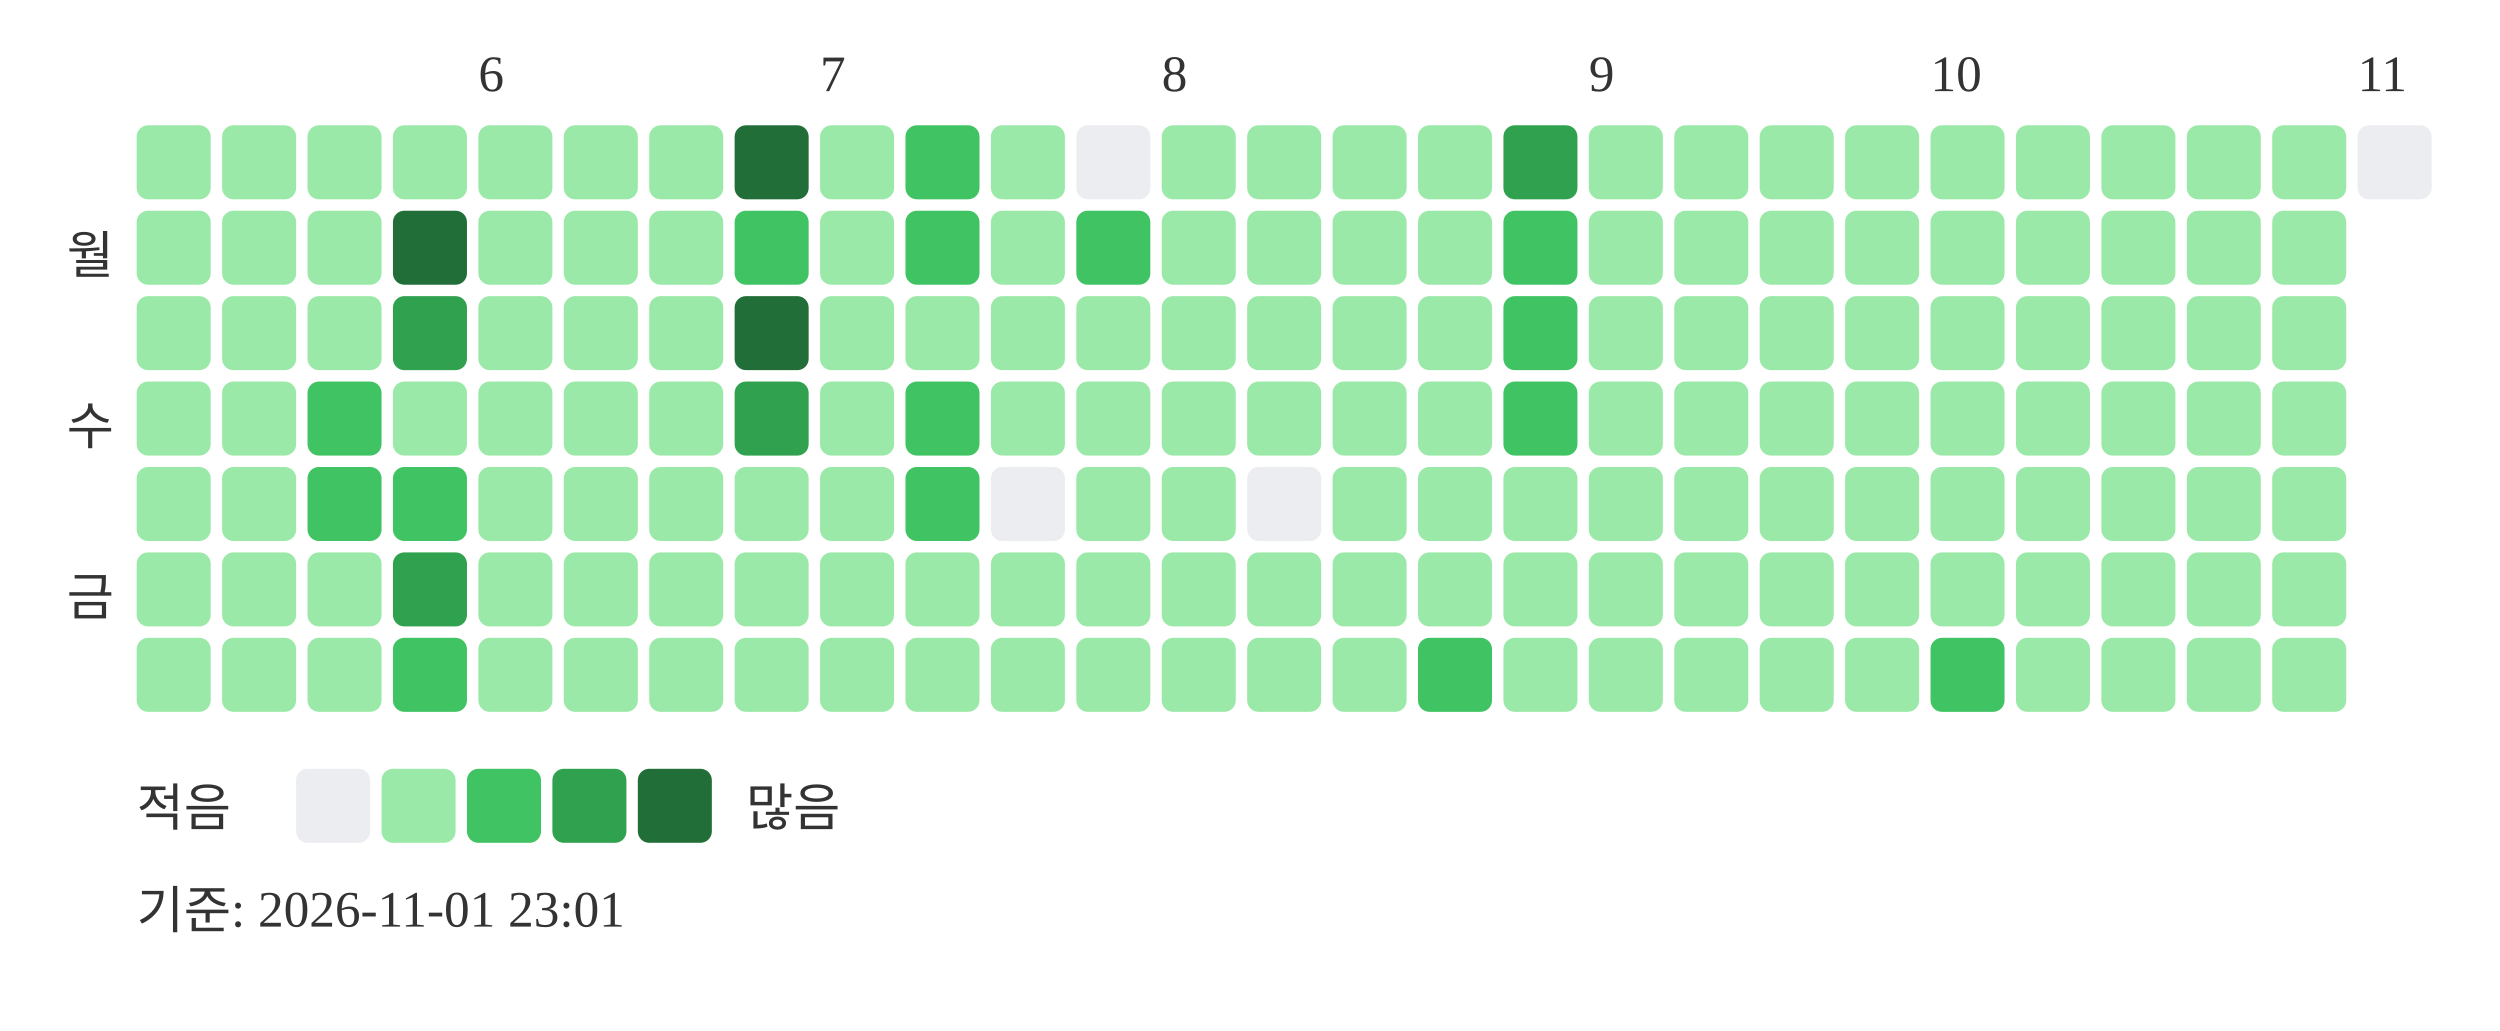
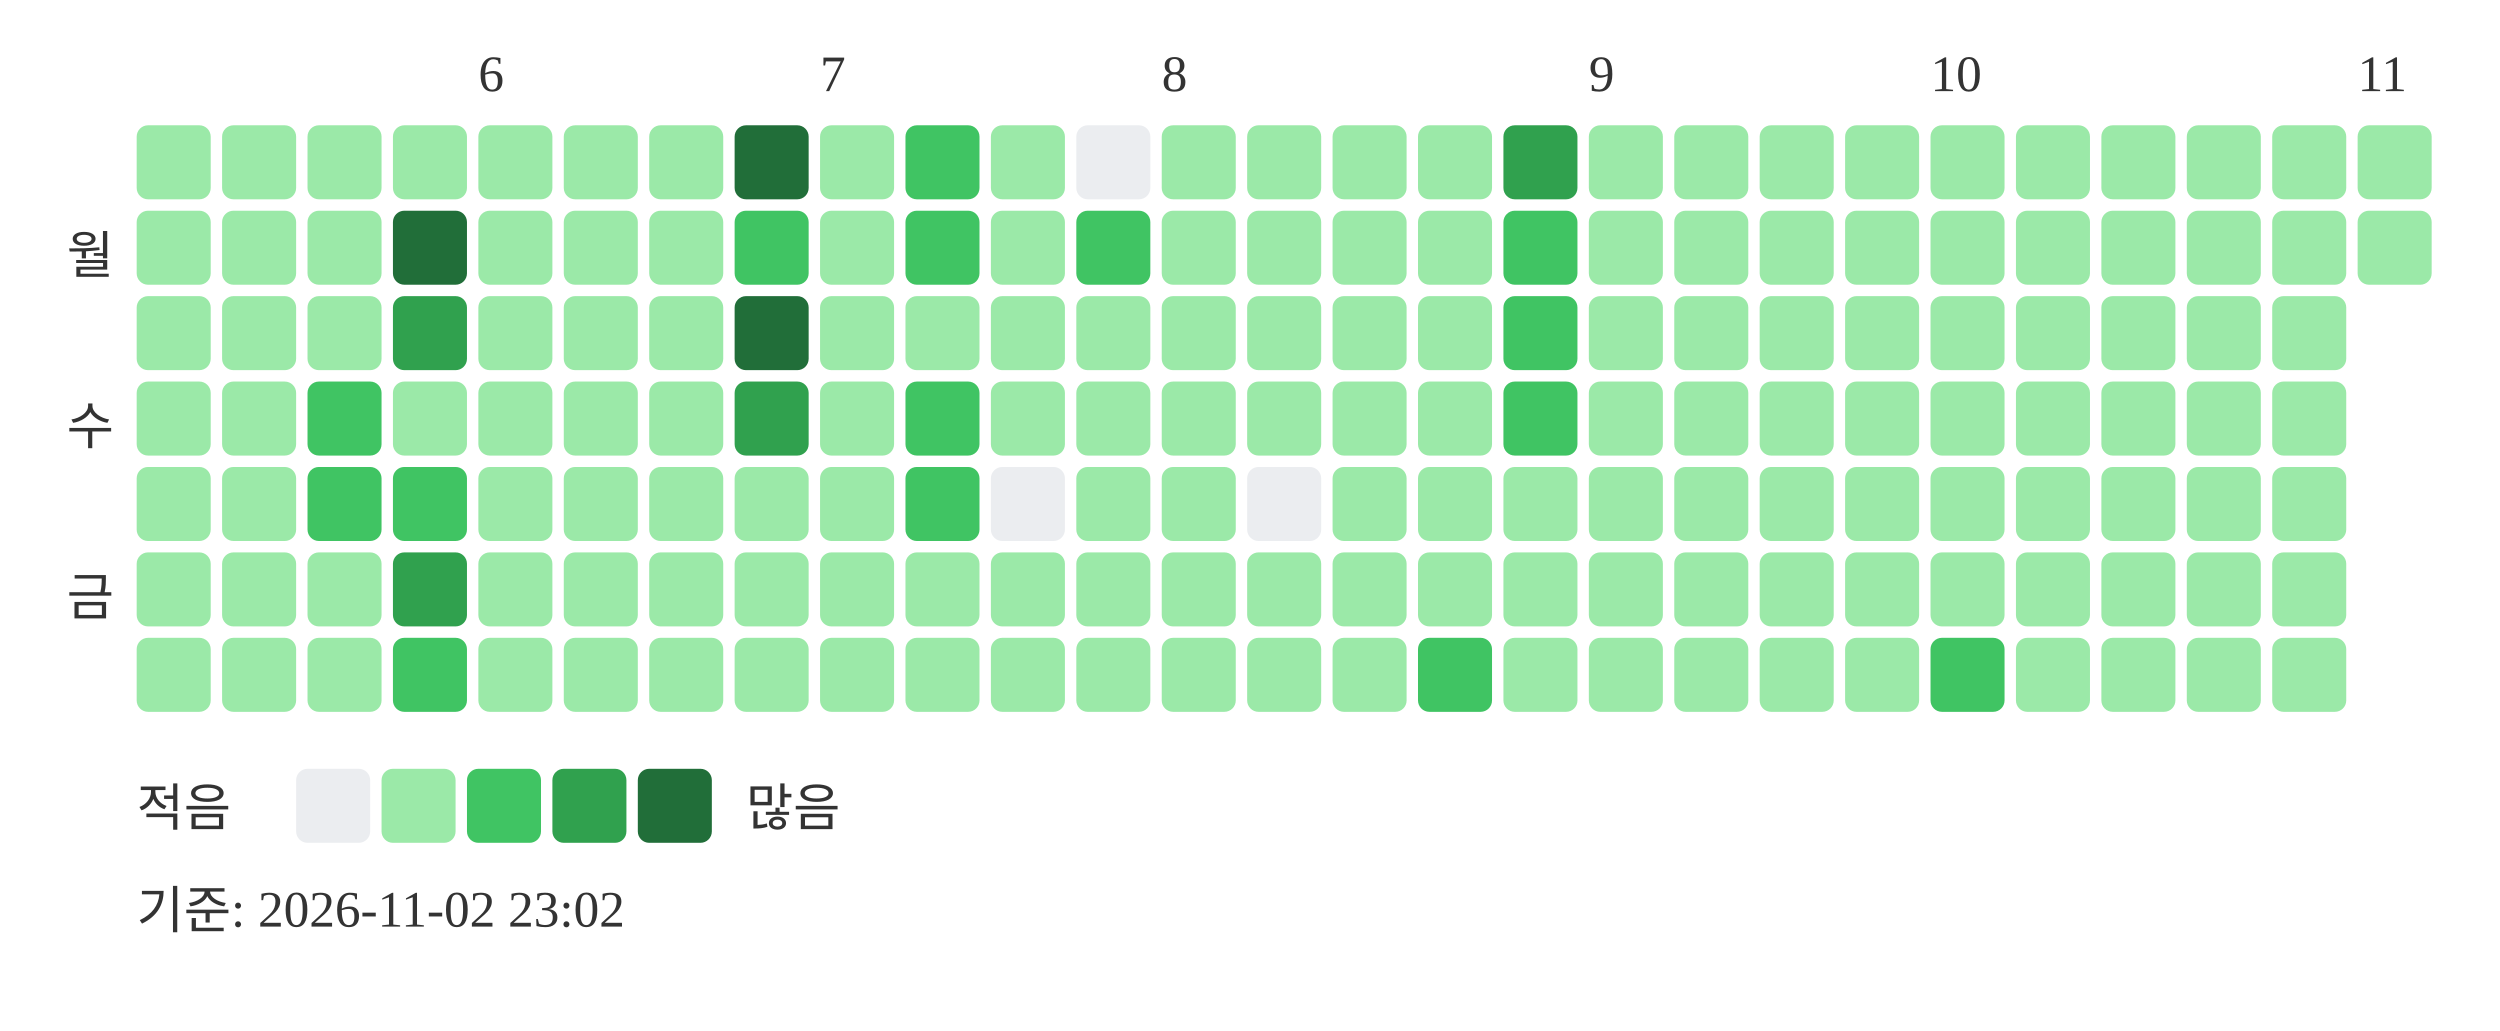
<svg xmlns="http://www.w3.org/2000/svg" width="439" height="181">
  <text x="84" y="16" font-size="9" fill="#333333">6</text>
  <text x="144" y="16" font-size="9" fill="#333333">7</text>
  <text x="204" y="16" font-size="9" fill="#333333">8</text>
  <text x="279" y="16" font-size="9" fill="#333333">9</text>
  <text x="339" y="16" font-size="9" fill="#333333">10</text>
  <text x="414" y="16" font-size="9" fill="#333333">11</text>
  <text x="20" y="48" text-anchor="end" font-size="9" fill="#333333">월</text>
  <text x="20" y="78" text-anchor="end" font-size="9" fill="#333333">수</text>
  <text x="20" y="108" text-anchor="end" font-size="9" fill="#333333">금</text>
  <rect x="24" y="22" width="13" height="13" rx="2" fill="#9be9a8" />
  <rect x="24" y="37" width="13" height="13" rx="2" fill="#9be9a8" />
  <rect x="24" y="52" width="13" height="13" rx="2" fill="#9be9a8" />
  <rect x="24" y="67" width="13" height="13" rx="2" fill="#9be9a8" />
  <rect x="24" y="82" width="13" height="13" rx="2" fill="#9be9a8" />
  <rect x="24" y="97" width="13" height="13" rx="2" fill="#9be9a8" />
  <rect x="24" y="112" width="13" height="13" rx="2" fill="#9be9a8" />
  <rect x="39" y="22" width="13" height="13" rx="2" fill="#9be9a8" />
  <rect x="39" y="37" width="13" height="13" rx="2" fill="#9be9a8" />
  <rect x="39" y="52" width="13" height="13" rx="2" fill="#9be9a8" />
  <rect x="39" y="67" width="13" height="13" rx="2" fill="#9be9a8" />
  <rect x="39" y="82" width="13" height="13" rx="2" fill="#9be9a8" />
  <rect x="39" y="97" width="13" height="13" rx="2" fill="#9be9a8" />
  <rect x="39" y="112" width="13" height="13" rx="2" fill="#9be9a8" />
  <rect x="54" y="22" width="13" height="13" rx="2" fill="#9be9a8" />
  <rect x="54" y="37" width="13" height="13" rx="2" fill="#9be9a8" />
  <rect x="54" y="52" width="13" height="13" rx="2" fill="#9be9a8" />
  <rect x="54" y="67" width="13" height="13" rx="2" fill="#40c463" />
  <rect x="54" y="82" width="13" height="13" rx="2" fill="#40c463" />
  <rect x="54" y="97" width="13" height="13" rx="2" fill="#9be9a8" />
  <rect x="54" y="112" width="13" height="13" rx="2" fill="#9be9a8" />
  <rect x="69" y="22" width="13" height="13" rx="2" fill="#9be9a8" />
  <rect x="69" y="37" width="13" height="13" rx="2" fill="#216e39" />
  <rect x="69" y="52" width="13" height="13" rx="2" fill="#30a14e" />
  <rect x="69" y="67" width="13" height="13" rx="2" fill="#9be9a8" />
  <rect x="69" y="82" width="13" height="13" rx="2" fill="#40c463" />
  <rect x="69" y="97" width="13" height="13" rx="2" fill="#30a14e" />
  <rect x="69" y="112" width="13" height="13" rx="2" fill="#40c463" />
  <rect x="84" y="22" width="13" height="13" rx="2" fill="#9be9a8" />
  <rect x="84" y="37" width="13" height="13" rx="2" fill="#9be9a8" />
  <rect x="84" y="52" width="13" height="13" rx="2" fill="#9be9a8" />
  <rect x="84" y="67" width="13" height="13" rx="2" fill="#9be9a8" />
  <rect x="84" y="82" width="13" height="13" rx="2" fill="#9be9a8" />
  <rect x="84" y="97" width="13" height="13" rx="2" fill="#9be9a8" />
  <rect x="84" y="112" width="13" height="13" rx="2" fill="#9be9a8" />
  <rect x="99" y="22" width="13" height="13" rx="2" fill="#9be9a8" />
  <rect x="99" y="37" width="13" height="13" rx="2" fill="#9be9a8" />
  <rect x="99" y="52" width="13" height="13" rx="2" fill="#9be9a8" />
  <rect x="99" y="67" width="13" height="13" rx="2" fill="#9be9a8" />
  <rect x="99" y="82" width="13" height="13" rx="2" fill="#9be9a8" />
  <rect x="99" y="97" width="13" height="13" rx="2" fill="#9be9a8" />
  <rect x="99" y="112" width="13" height="13" rx="2" fill="#9be9a8" />
  <rect x="114" y="22" width="13" height="13" rx="2" fill="#9be9a8" />
  <rect x="114" y="37" width="13" height="13" rx="2" fill="#9be9a8" />
  <rect x="114" y="52" width="13" height="13" rx="2" fill="#9be9a8" />
  <rect x="114" y="67" width="13" height="13" rx="2" fill="#9be9a8" />
  <rect x="114" y="82" width="13" height="13" rx="2" fill="#9be9a8" />
  <rect x="114" y="97" width="13" height="13" rx="2" fill="#9be9a8" />
  <rect x="114" y="112" width="13" height="13" rx="2" fill="#9be9a8" />
  <rect x="129" y="22" width="13" height="13" rx="2" fill="#216e39" />
  <rect x="129" y="37" width="13" height="13" rx="2" fill="#40c463" />
  <rect x="129" y="52" width="13" height="13" rx="2" fill="#216e39" />
  <rect x="129" y="67" width="13" height="13" rx="2" fill="#30a14e" />
  <rect x="129" y="82" width="13" height="13" rx="2" fill="#9be9a8" />
  <rect x="129" y="97" width="13" height="13" rx="2" fill="#9be9a8" />
  <rect x="129" y="112" width="13" height="13" rx="2" fill="#9be9a8" />
  <rect x="144" y="22" width="13" height="13" rx="2" fill="#9be9a8" />
  <rect x="144" y="37" width="13" height="13" rx="2" fill="#9be9a8" />
  <rect x="144" y="52" width="13" height="13" rx="2" fill="#9be9a8" />
  <rect x="144" y="67" width="13" height="13" rx="2" fill="#9be9a8" />
  <rect x="144" y="82" width="13" height="13" rx="2" fill="#9be9a8" />
  <rect x="144" y="97" width="13" height="13" rx="2" fill="#9be9a8" />
  <rect x="144" y="112" width="13" height="13" rx="2" fill="#9be9a8" />
  <rect x="159" y="22" width="13" height="13" rx="2" fill="#40c463" />
  <rect x="159" y="37" width="13" height="13" rx="2" fill="#40c463" />
  <rect x="159" y="52" width="13" height="13" rx="2" fill="#9be9a8" />
  <rect x="159" y="67" width="13" height="13" rx="2" fill="#40c463" />
  <rect x="159" y="82" width="13" height="13" rx="2" fill="#40c463" />
  <rect x="159" y="97" width="13" height="13" rx="2" fill="#9be9a8" />
  <rect x="159" y="112" width="13" height="13" rx="2" fill="#9be9a8" />
  <rect x="174" y="22" width="13" height="13" rx="2" fill="#9be9a8" />
  <rect x="174" y="37" width="13" height="13" rx="2" fill="#9be9a8" />
  <rect x="174" y="52" width="13" height="13" rx="2" fill="#9be9a8" />
  <rect x="174" y="67" width="13" height="13" rx="2" fill="#9be9a8" />
  <rect x="174" y="82" width="13" height="13" rx="2" fill="#ebedf0" />
  <rect x="174" y="97" width="13" height="13" rx="2" fill="#9be9a8" />
  <rect x="174" y="112" width="13" height="13" rx="2" fill="#9be9a8" />
  <rect x="189" y="22" width="13" height="13" rx="2" fill="#ebedf0" />
  <rect x="189" y="37" width="13" height="13" rx="2" fill="#40c463" />
  <rect x="189" y="52" width="13" height="13" rx="2" fill="#9be9a8" />
  <rect x="189" y="67" width="13" height="13" rx="2" fill="#9be9a8" />
  <rect x="189" y="82" width="13" height="13" rx="2" fill="#9be9a8" />
  <rect x="189" y="97" width="13" height="13" rx="2" fill="#9be9a8" />
  <rect x="189" y="112" width="13" height="13" rx="2" fill="#9be9a8" />
  <rect x="204" y="22" width="13" height="13" rx="2" fill="#9be9a8" />
  <rect x="204" y="37" width="13" height="13" rx="2" fill="#9be9a8" />
  <rect x="204" y="52" width="13" height="13" rx="2" fill="#9be9a8" />
  <rect x="204" y="67" width="13" height="13" rx="2" fill="#9be9a8" />
  <rect x="204" y="82" width="13" height="13" rx="2" fill="#9be9a8" />
  <rect x="204" y="97" width="13" height="13" rx="2" fill="#9be9a8" />
  <rect x="204" y="112" width="13" height="13" rx="2" fill="#9be9a8" />
  <rect x="219" y="22" width="13" height="13" rx="2" fill="#9be9a8" />
  <rect x="219" y="37" width="13" height="13" rx="2" fill="#9be9a8" />
  <rect x="219" y="52" width="13" height="13" rx="2" fill="#9be9a8" />
  <rect x="219" y="67" width="13" height="13" rx="2" fill="#9be9a8" />
  <rect x="219" y="82" width="13" height="13" rx="2" fill="#ebedf0" />
  <rect x="219" y="97" width="13" height="13" rx="2" fill="#9be9a8" />
  <rect x="219" y="112" width="13" height="13" rx="2" fill="#9be9a8" />
  <rect x="234" y="22" width="13" height="13" rx="2" fill="#9be9a8" />
  <rect x="234" y="37" width="13" height="13" rx="2" fill="#9be9a8" />
  <rect x="234" y="52" width="13" height="13" rx="2" fill="#9be9a8" />
  <rect x="234" y="67" width="13" height="13" rx="2" fill="#9be9a8" />
  <rect x="234" y="82" width="13" height="13" rx="2" fill="#9be9a8" />
  <rect x="234" y="97" width="13" height="13" rx="2" fill="#9be9a8" />
  <rect x="234" y="112" width="13" height="13" rx="2" fill="#9be9a8" />
  <rect x="249" y="22" width="13" height="13" rx="2" fill="#9be9a8" />
  <rect x="249" y="37" width="13" height="13" rx="2" fill="#9be9a8" />
  <rect x="249" y="52" width="13" height="13" rx="2" fill="#9be9a8" />
  <rect x="249" y="67" width="13" height="13" rx="2" fill="#9be9a8" />
  <rect x="249" y="82" width="13" height="13" rx="2" fill="#9be9a8" />
  <rect x="249" y="97" width="13" height="13" rx="2" fill="#9be9a8" />
  <rect x="249" y="112" width="13" height="13" rx="2" fill="#40c463" />
  <rect x="264" y="22" width="13" height="13" rx="2" fill="#30a14e" />
  <rect x="264" y="37" width="13" height="13" rx="2" fill="#40c463" />
  <rect x="264" y="52" width="13" height="13" rx="2" fill="#40c463" />
  <rect x="264" y="67" width="13" height="13" rx="2" fill="#40c463" />
  <rect x="264" y="82" width="13" height="13" rx="2" fill="#9be9a8" />
  <rect x="264" y="97" width="13" height="13" rx="2" fill="#9be9a8" />
  <rect x="264" y="112" width="13" height="13" rx="2" fill="#9be9a8" />
  <rect x="279" y="22" width="13" height="13" rx="2" fill="#9be9a8" />
  <rect x="279" y="37" width="13" height="13" rx="2" fill="#9be9a8" />
  <rect x="279" y="52" width="13" height="13" rx="2" fill="#9be9a8" />
  <rect x="279" y="67" width="13" height="13" rx="2" fill="#9be9a8" />
  <rect x="279" y="82" width="13" height="13" rx="2" fill="#9be9a8" />
  <rect x="279" y="97" width="13" height="13" rx="2" fill="#9be9a8" />
  <rect x="279" y="112" width="13" height="13" rx="2" fill="#9be9a8" />
  <rect x="294" y="22" width="13" height="13" rx="2" fill="#9be9a8" />
  <rect x="294" y="37" width="13" height="13" rx="2" fill="#9be9a8" />
  <rect x="294" y="52" width="13" height="13" rx="2" fill="#9be9a8" />
  <rect x="294" y="67" width="13" height="13" rx="2" fill="#9be9a8" />
  <rect x="294" y="82" width="13" height="13" rx="2" fill="#9be9a8" />
  <rect x="294" y="97" width="13" height="13" rx="2" fill="#9be9a8" />
  <rect x="294" y="112" width="13" height="13" rx="2" fill="#9be9a8" />
  <rect x="309" y="22" width="13" height="13" rx="2" fill="#9be9a8" />
  <rect x="309" y="37" width="13" height="13" rx="2" fill="#9be9a8" />
  <rect x="309" y="52" width="13" height="13" rx="2" fill="#9be9a8" />
  <rect x="309" y="67" width="13" height="13" rx="2" fill="#9be9a8" />
  <rect x="309" y="82" width="13" height="13" rx="2" fill="#9be9a8" />
  <rect x="309" y="97" width="13" height="13" rx="2" fill="#9be9a8" />
  <rect x="309" y="112" width="13" height="13" rx="2" fill="#9be9a8" />
  <rect x="324" y="22" width="13" height="13" rx="2" fill="#9be9a8" />
  <rect x="324" y="37" width="13" height="13" rx="2" fill="#9be9a8" />
  <rect x="324" y="52" width="13" height="13" rx="2" fill="#9be9a8" />
  <rect x="324" y="67" width="13" height="13" rx="2" fill="#9be9a8" />
  <rect x="324" y="82" width="13" height="13" rx="2" fill="#9be9a8" />
  <rect x="324" y="97" width="13" height="13" rx="2" fill="#9be9a8" />
  <rect x="324" y="112" width="13" height="13" rx="2" fill="#9be9a8" />
  <rect x="339" y="22" width="13" height="13" rx="2" fill="#9be9a8" />
  <rect x="339" y="37" width="13" height="13" rx="2" fill="#9be9a8" />
  <rect x="339" y="52" width="13" height="13" rx="2" fill="#9be9a8" />
  <rect x="339" y="67" width="13" height="13" rx="2" fill="#9be9a8" />
  <rect x="339" y="82" width="13" height="13" rx="2" fill="#9be9a8" />
  <rect x="339" y="97" width="13" height="13" rx="2" fill="#9be9a8" />
  <rect x="339" y="112" width="13" height="13" rx="2" fill="#40c463" />
  <rect x="354" y="22" width="13" height="13" rx="2" fill="#9be9a8" />
  <rect x="354" y="37" width="13" height="13" rx="2" fill="#9be9a8" />
  <rect x="354" y="52" width="13" height="13" rx="2" fill="#9be9a8" />
  <rect x="354" y="67" width="13" height="13" rx="2" fill="#9be9a8" />
  <rect x="354" y="82" width="13" height="13" rx="2" fill="#9be9a8" />
  <rect x="354" y="97" width="13" height="13" rx="2" fill="#9be9a8" />
  <rect x="354" y="112" width="13" height="13" rx="2" fill="#9be9a8" />
  <rect x="369" y="22" width="13" height="13" rx="2" fill="#9be9a8" />
  <rect x="369" y="37" width="13" height="13" rx="2" fill="#9be9a8" />
  <rect x="369" y="52" width="13" height="13" rx="2" fill="#9be9a8" />
  <rect x="369" y="67" width="13" height="13" rx="2" fill="#9be9a8" />
  <rect x="369" y="82" width="13" height="13" rx="2" fill="#9be9a8" />
  <rect x="369" y="97" width="13" height="13" rx="2" fill="#9be9a8" />
  <rect x="369" y="112" width="13" height="13" rx="2" fill="#9be9a8" />
  <rect x="384" y="22" width="13" height="13" rx="2" fill="#9be9a8" />
  <rect x="384" y="37" width="13" height="13" rx="2" fill="#9be9a8" />
  <rect x="384" y="52" width="13" height="13" rx="2" fill="#9be9a8" />
  <rect x="384" y="67" width="13" height="13" rx="2" fill="#9be9a8" />
  <rect x="384" y="82" width="13" height="13" rx="2" fill="#9be9a8" />
  <rect x="384" y="97" width="13" height="13" rx="2" fill="#9be9a8" />
  <rect x="384" y="112" width="13" height="13" rx="2" fill="#9be9a8" />
  <rect x="399" y="22" width="13" height="13" rx="2" fill="#9be9a8" />
  <rect x="399" y="37" width="13" height="13" rx="2" fill="#9be9a8" />
  <rect x="399" y="52" width="13" height="13" rx="2" fill="#9be9a8" />
  <rect x="399" y="67" width="13" height="13" rx="2" fill="#9be9a8" />
  <rect x="399" y="82" width="13" height="13" rx="2" fill="#9be9a8" />
  <rect x="399" y="97" width="13" height="13" rx="2" fill="#9be9a8" />
  <rect x="399" y="112" width="13" height="13" rx="2" fill="#9be9a8" />
-   <rect x="414" y="22" width="13" height="13" rx="2" fill="#ebedf0" />
+   <rect x="414" y="22" width="13" height="13" rx="2" fill="#9be9a8" />
+   <rect x="414" y="37" width="13" height="13" rx="2" fill="#9be9a8" />
  <text x="24" y="145" font-size="9" fill="#333333">적음</text>
  <rect x="52" y="135" width="13" height="13" rx="2" fill="#ebedf0" />
  <rect x="67" y="135" width="13" height="13" rx="2" fill="#9be9a8" />
  <rect x="82" y="135" width="13" height="13" rx="2" fill="#40c463" />
  <rect x="97" y="135" width="13" height="13" rx="2" fill="#30a14e" />
  <rect x="112" y="135" width="13" height="13" rx="2" fill="#216e39" />
  <text x="131" y="145" font-size="9" fill="#333333">많음</text>
-   <text x="24" y="163" font-size="9" fill="#333333">기준: 2026-11-01 23:01</text>
+   <text x="24" y="163" font-size="9" fill="#333333">기준: 2026-11-02 23:02</text>
</svg>
